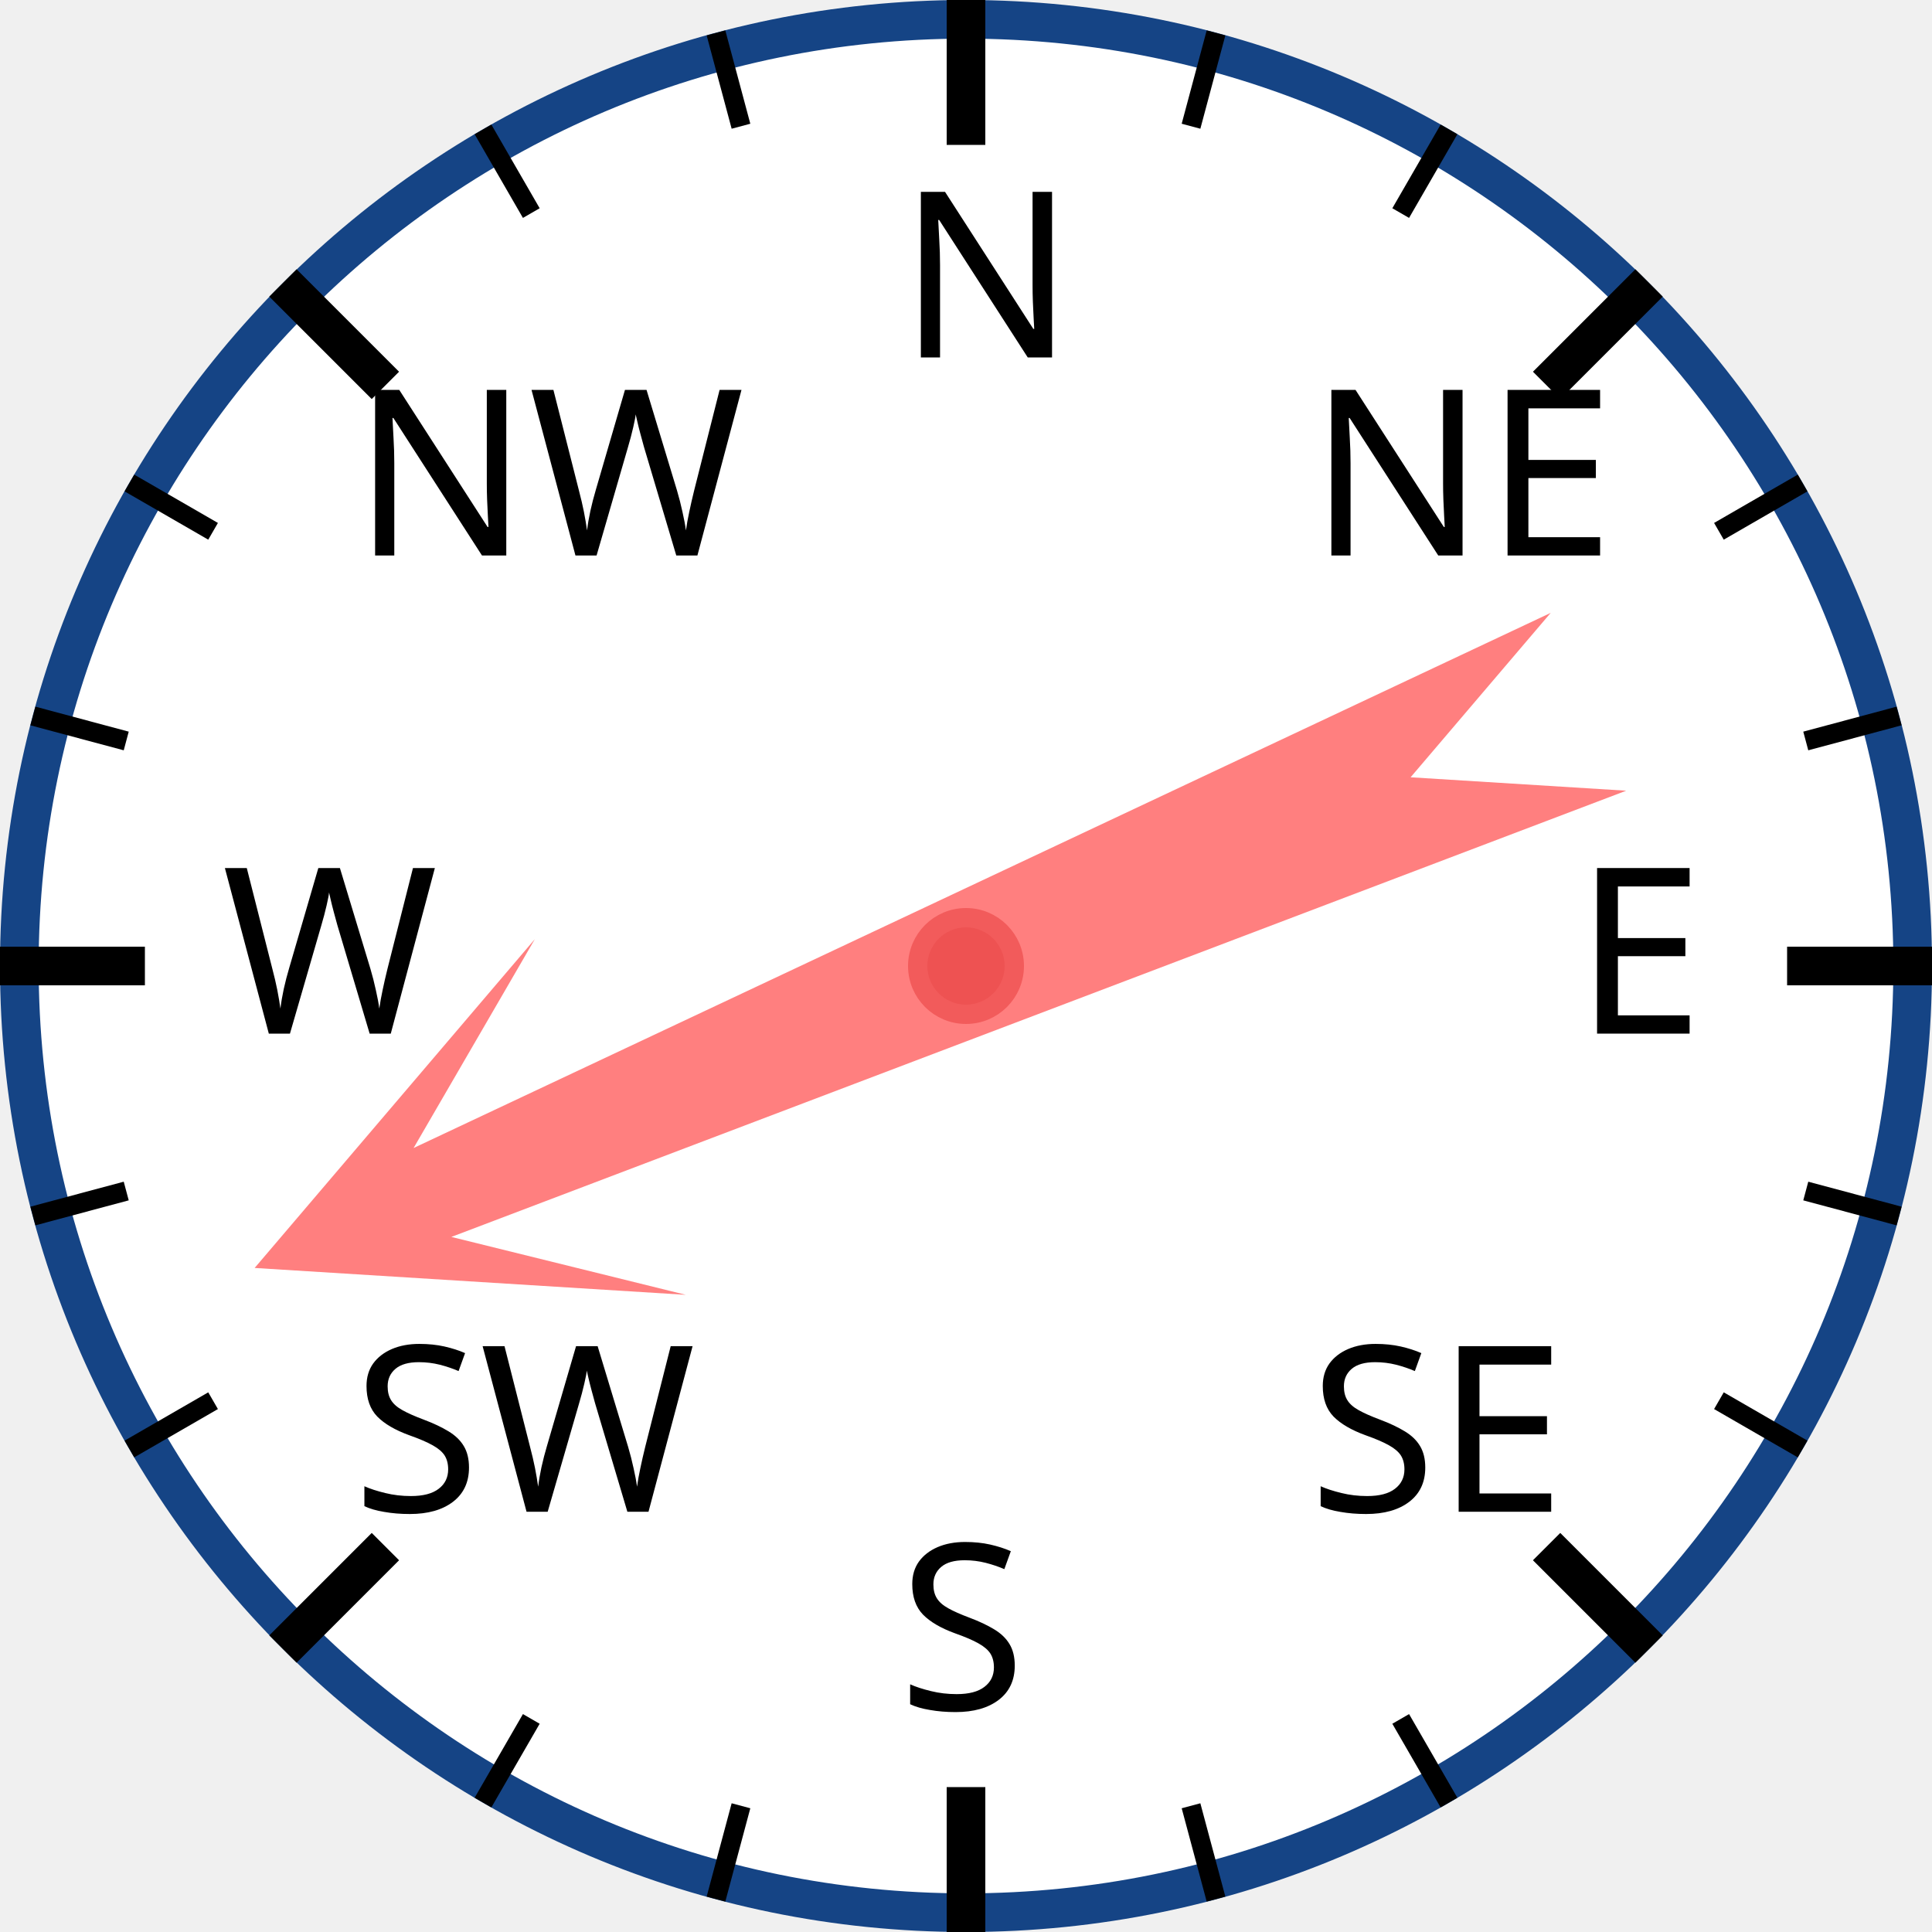
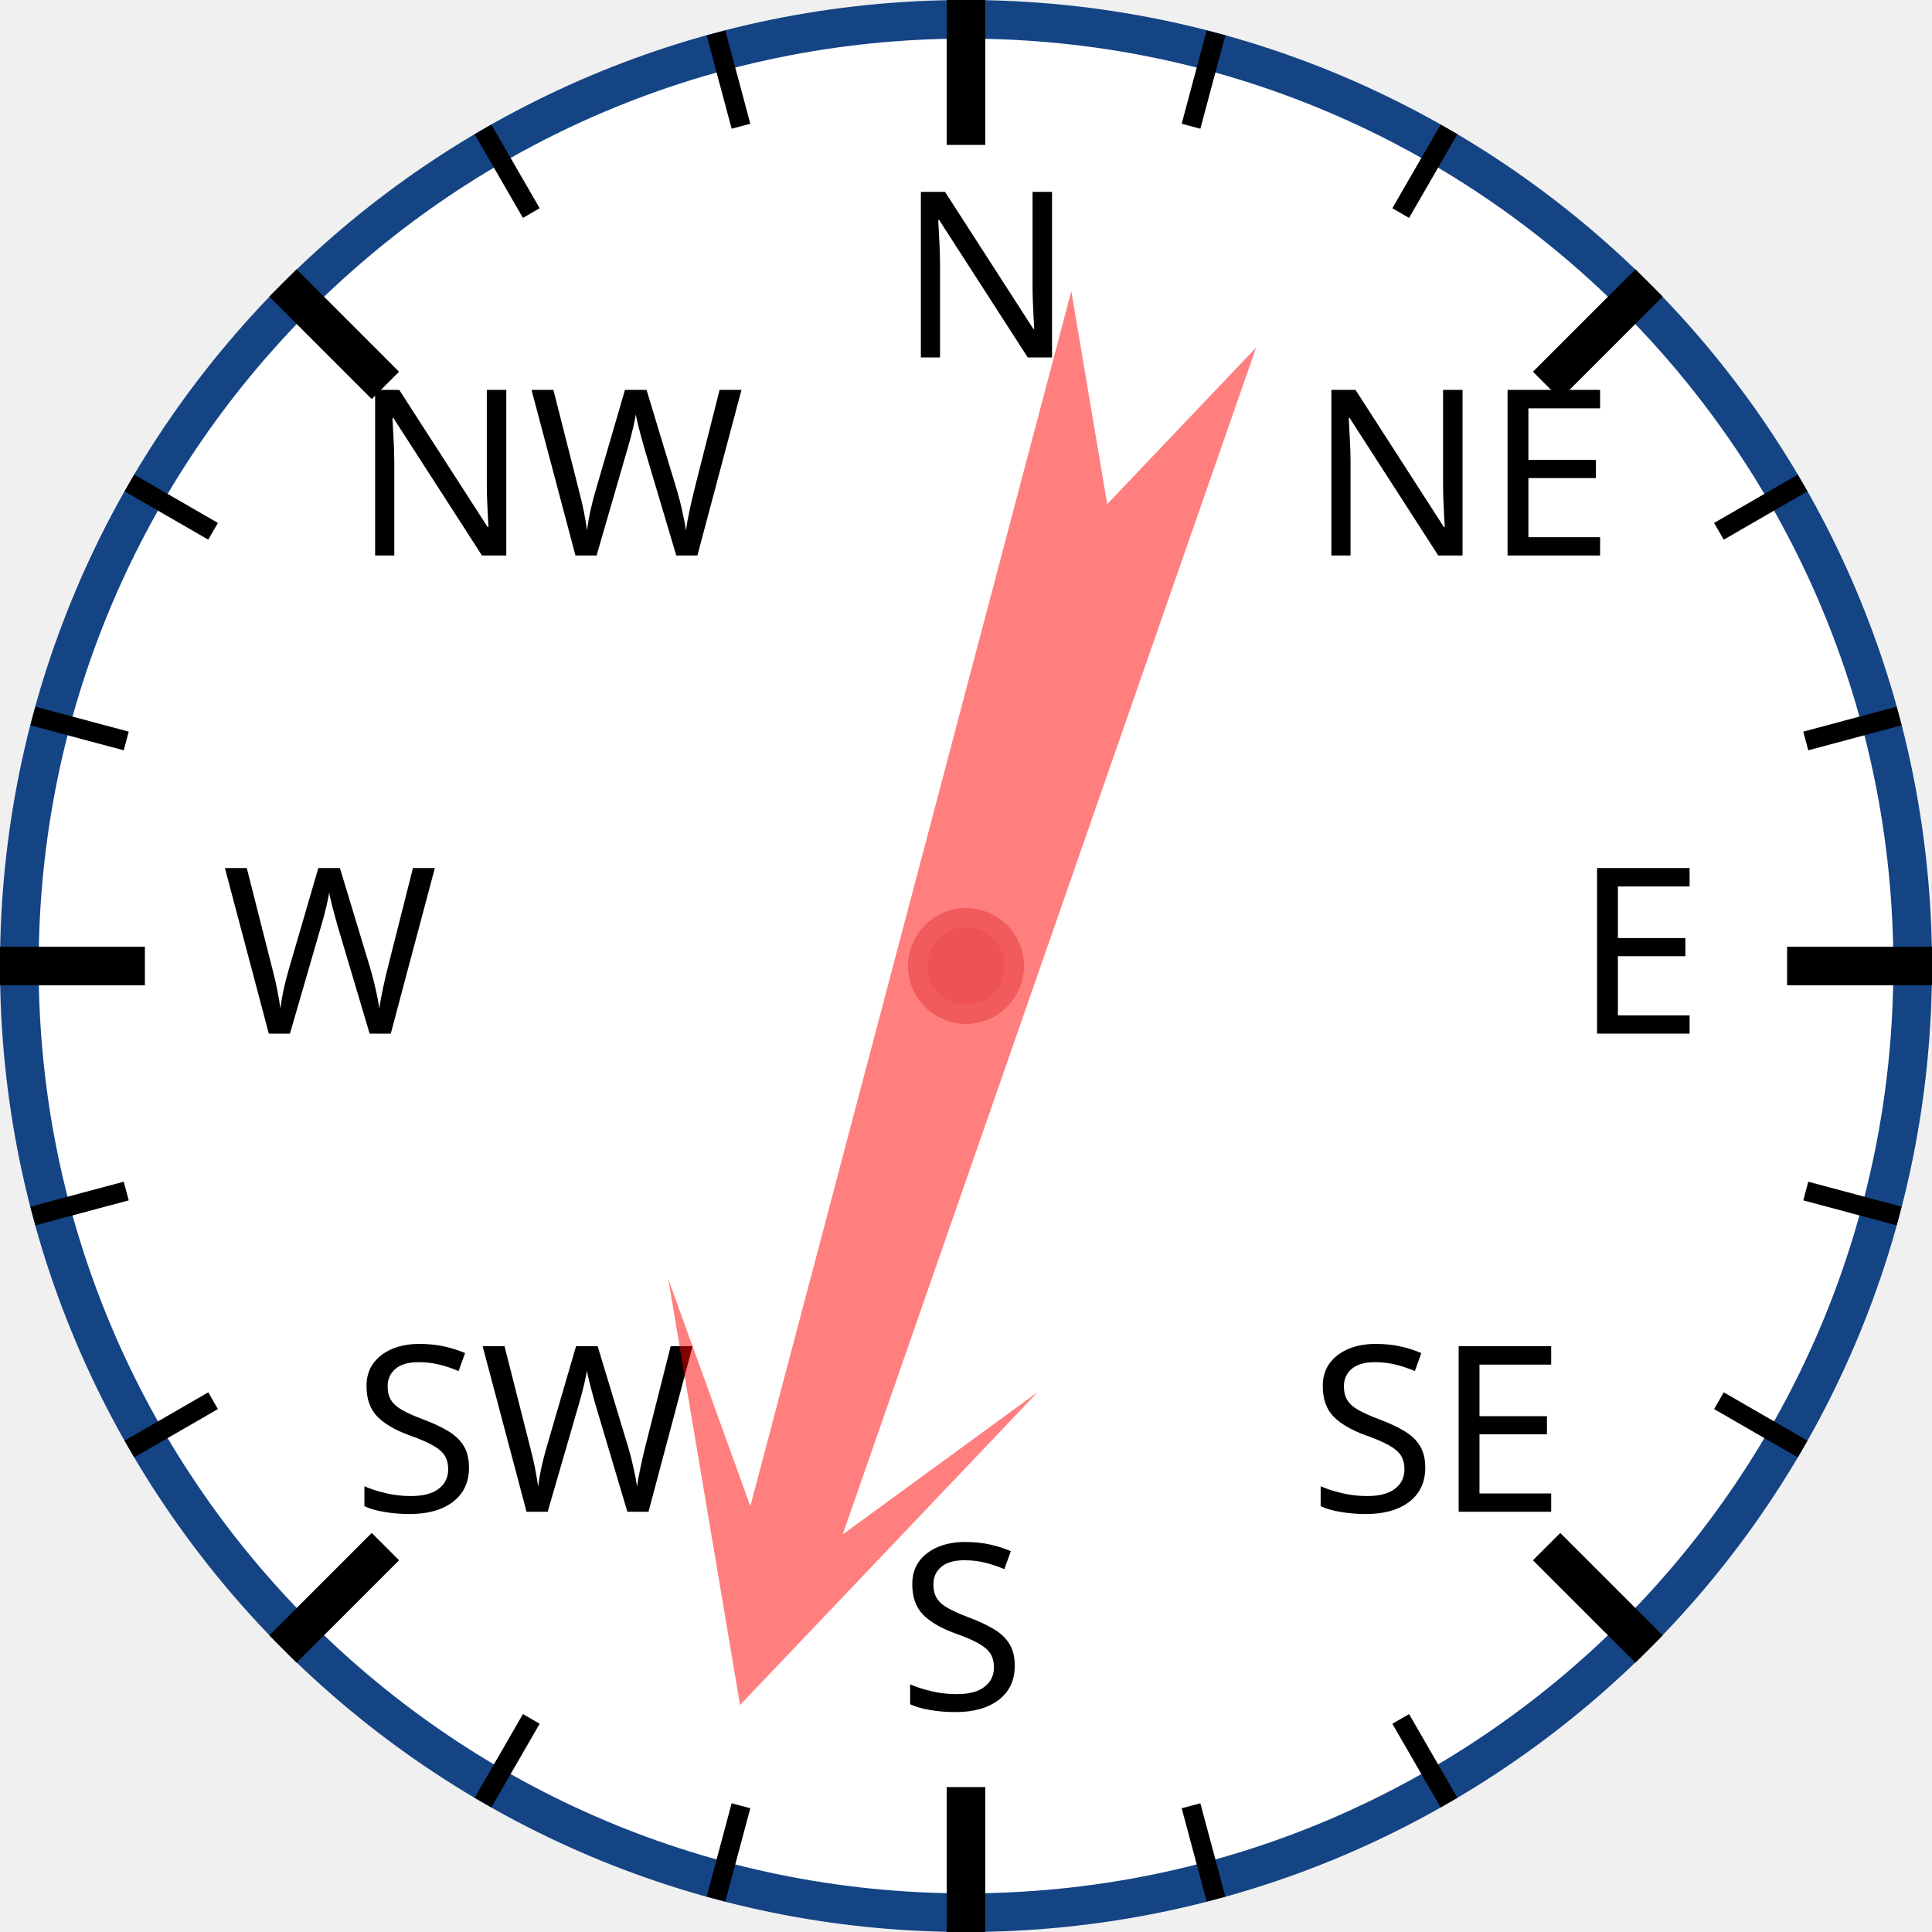
<svg xmlns="http://www.w3.org/2000/svg" width="120px" height="120px" viewBox="0 0 200 200">
  <circle cx="100" cy="100" r="98" style="fill: white; stroke: #154485; stroke-width: 4;" />
  <text x="93.0" y="37.0" style="font-family: sans-serif; font-size: 18pt;">N</text>
  <line x1="100.0" y1="0.0" x2="100.0" y2="15.0" style="stroke: black; stroke-width: 4;" />
  <line x1="74.118" y1="3.407" x2="76.706" y2="13.067" style="stroke: black; stroke-width: 2;" />
  <line x1="50" y1="13.397" x2="55" y2="22.058" style="stroke: black; stroke-width: 2;" />
  <text x="36.503" y="57.503" style="font-family: sans-serif; font-size: 18pt;">NW</text>
  <line x1="29.289" y1="29.289" x2="39.896" y2="39.896" style="stroke: black; stroke-width: 4;" />
  <line x1="13.397" y1="50" x2="22.058" y2="55" style="stroke: black; stroke-width: 2;" />
  <line x1="3.407" y1="74.118" x2="13.067" y2="76.706" style="stroke: black; stroke-width: 2;" />
  <text x="23.0" y="107.0" style="font-family: sans-serif; font-size: 18pt;">W</text>
  <line x1="0.0" y1="100.0" x2="15.0" y2="100.0" style="stroke: black; stroke-width: 4;" />
  <line x1="3.407" y1="125.882" x2="13.067" y2="123.294" style="stroke: black; stroke-width: 2;" />
  <line x1="13.397" y1="150" x2="22.058" y2="145" style="stroke: black; stroke-width: 2;" />
  <text x="36.503" y="156.497" style="font-family: sans-serif; font-size: 18pt;">SW</text>
  <line x1="29.289" y1="170.711" x2="39.896" y2="160.104" style="stroke: black; stroke-width: 4;" />
  <line x1="50" y1="186.603" x2="55" y2="177.942" style="stroke: black; stroke-width: 2;" />
  <line x1="74.118" y1="196.593" x2="76.706" y2="186.933" style="stroke: black; stroke-width: 2;" />
  <text x="93" y="177.0" style="font-family: sans-serif; font-size: 18pt;">S</text>
  <line x1="100" y1="200.0" x2="100" y2="185.0" style="stroke: black; stroke-width: 4;" />
  <line x1="125.882" y1="196.593" x2="123.294" y2="186.933" style="stroke: black; stroke-width: 2;" />
  <line x1="150.0" y1="186.603" x2="145.0" y2="177.942" style="stroke: black; stroke-width: 2;" />
  <text x="135.497" y="156.497" style="font-family: sans-serif; font-size: 18pt;">SE</text>
  <line x1="170.711" y1="170.711" x2="160.104" y2="160.104" style="stroke: black; stroke-width: 4;" />
  <line x1="186.603" y1="150" x2="177.942" y2="145" style="stroke: black; stroke-width: 2;" />
  <line x1="196.593" y1="125.882" x2="186.933" y2="123.294" style="stroke: black; stroke-width: 2;" />
  <text x="163.0" y="107" style="font-family: sans-serif; font-size: 18pt;">E</text>
  <line x1="200.0" y1="100" x2="185.0" y2="100" style="stroke: black; stroke-width: 4;" />
  <line x1="196.593" y1="74.118" x2="186.933" y2="76.706" style="stroke: black; stroke-width: 2;" />
  <line x1="186.603" y1="50" x2="177.942" y2="55" style="stroke: black; stroke-width: 2;" />
  <text x="135.497" y="57.503" style="font-family: sans-serif; font-size: 18pt;">NE</text>
  <line x1="170.711" y1="29.289" x2="160.104" y2="39.896" style="stroke: black; stroke-width: 4;" />
  <line x1="150" y1="13.397" x2="145" y2="22.058" style="stroke: black; stroke-width: 2;" />
  <line x1="125.882" y1="3.407" x2="123.294" y2="13.067" style="stroke: black; stroke-width: 2;" />
-   <polygon points="100 20 120 60 105 40 110 170 100 150 90 170 95 40 80 60" style="fill: red; fill-opacity: 0.5;" transform="rotate(247,100,100)" />
+   <polygon points="100 20 120 60 105 40 110 170 100 150 90 170 95 40 80 60" style="fill: red; fill-opacity: 0.5;" transform="rotate(197,100,100)" />
  <circle cx="100" cy="100" r="5" style="fill: #EE5252; stroke: #F25B5B; stroke-width: 2;" />
</svg>
